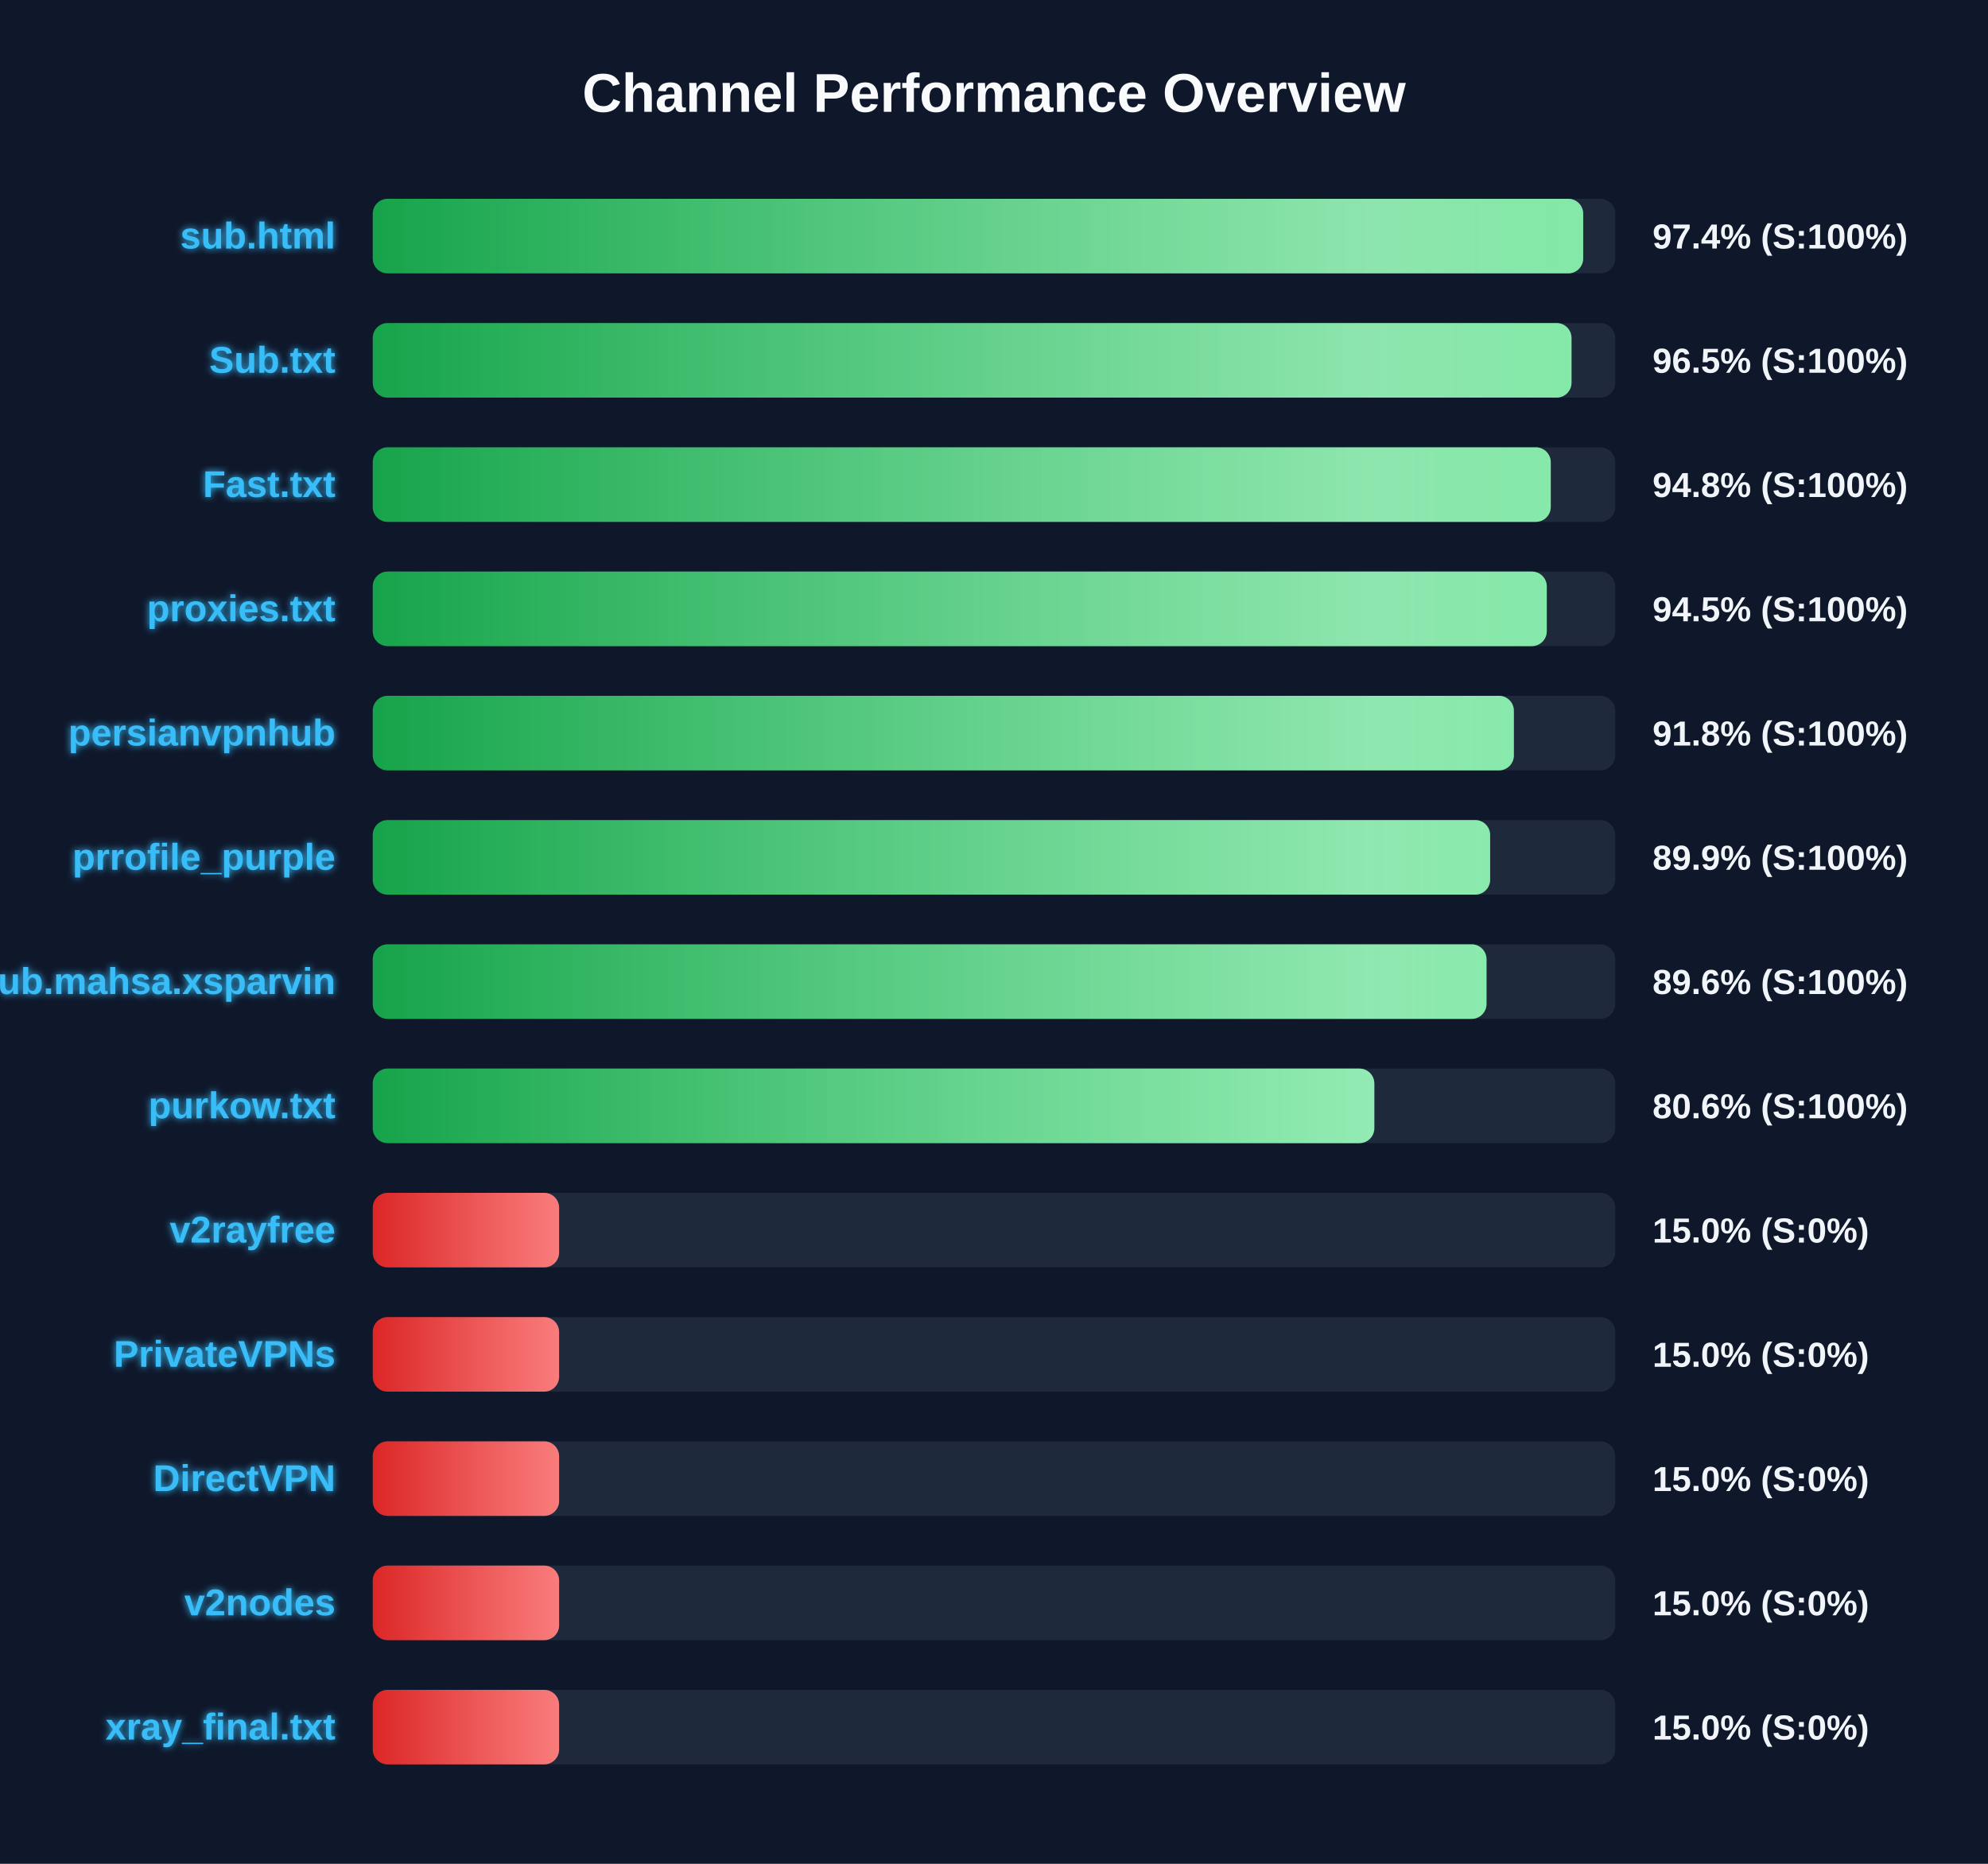
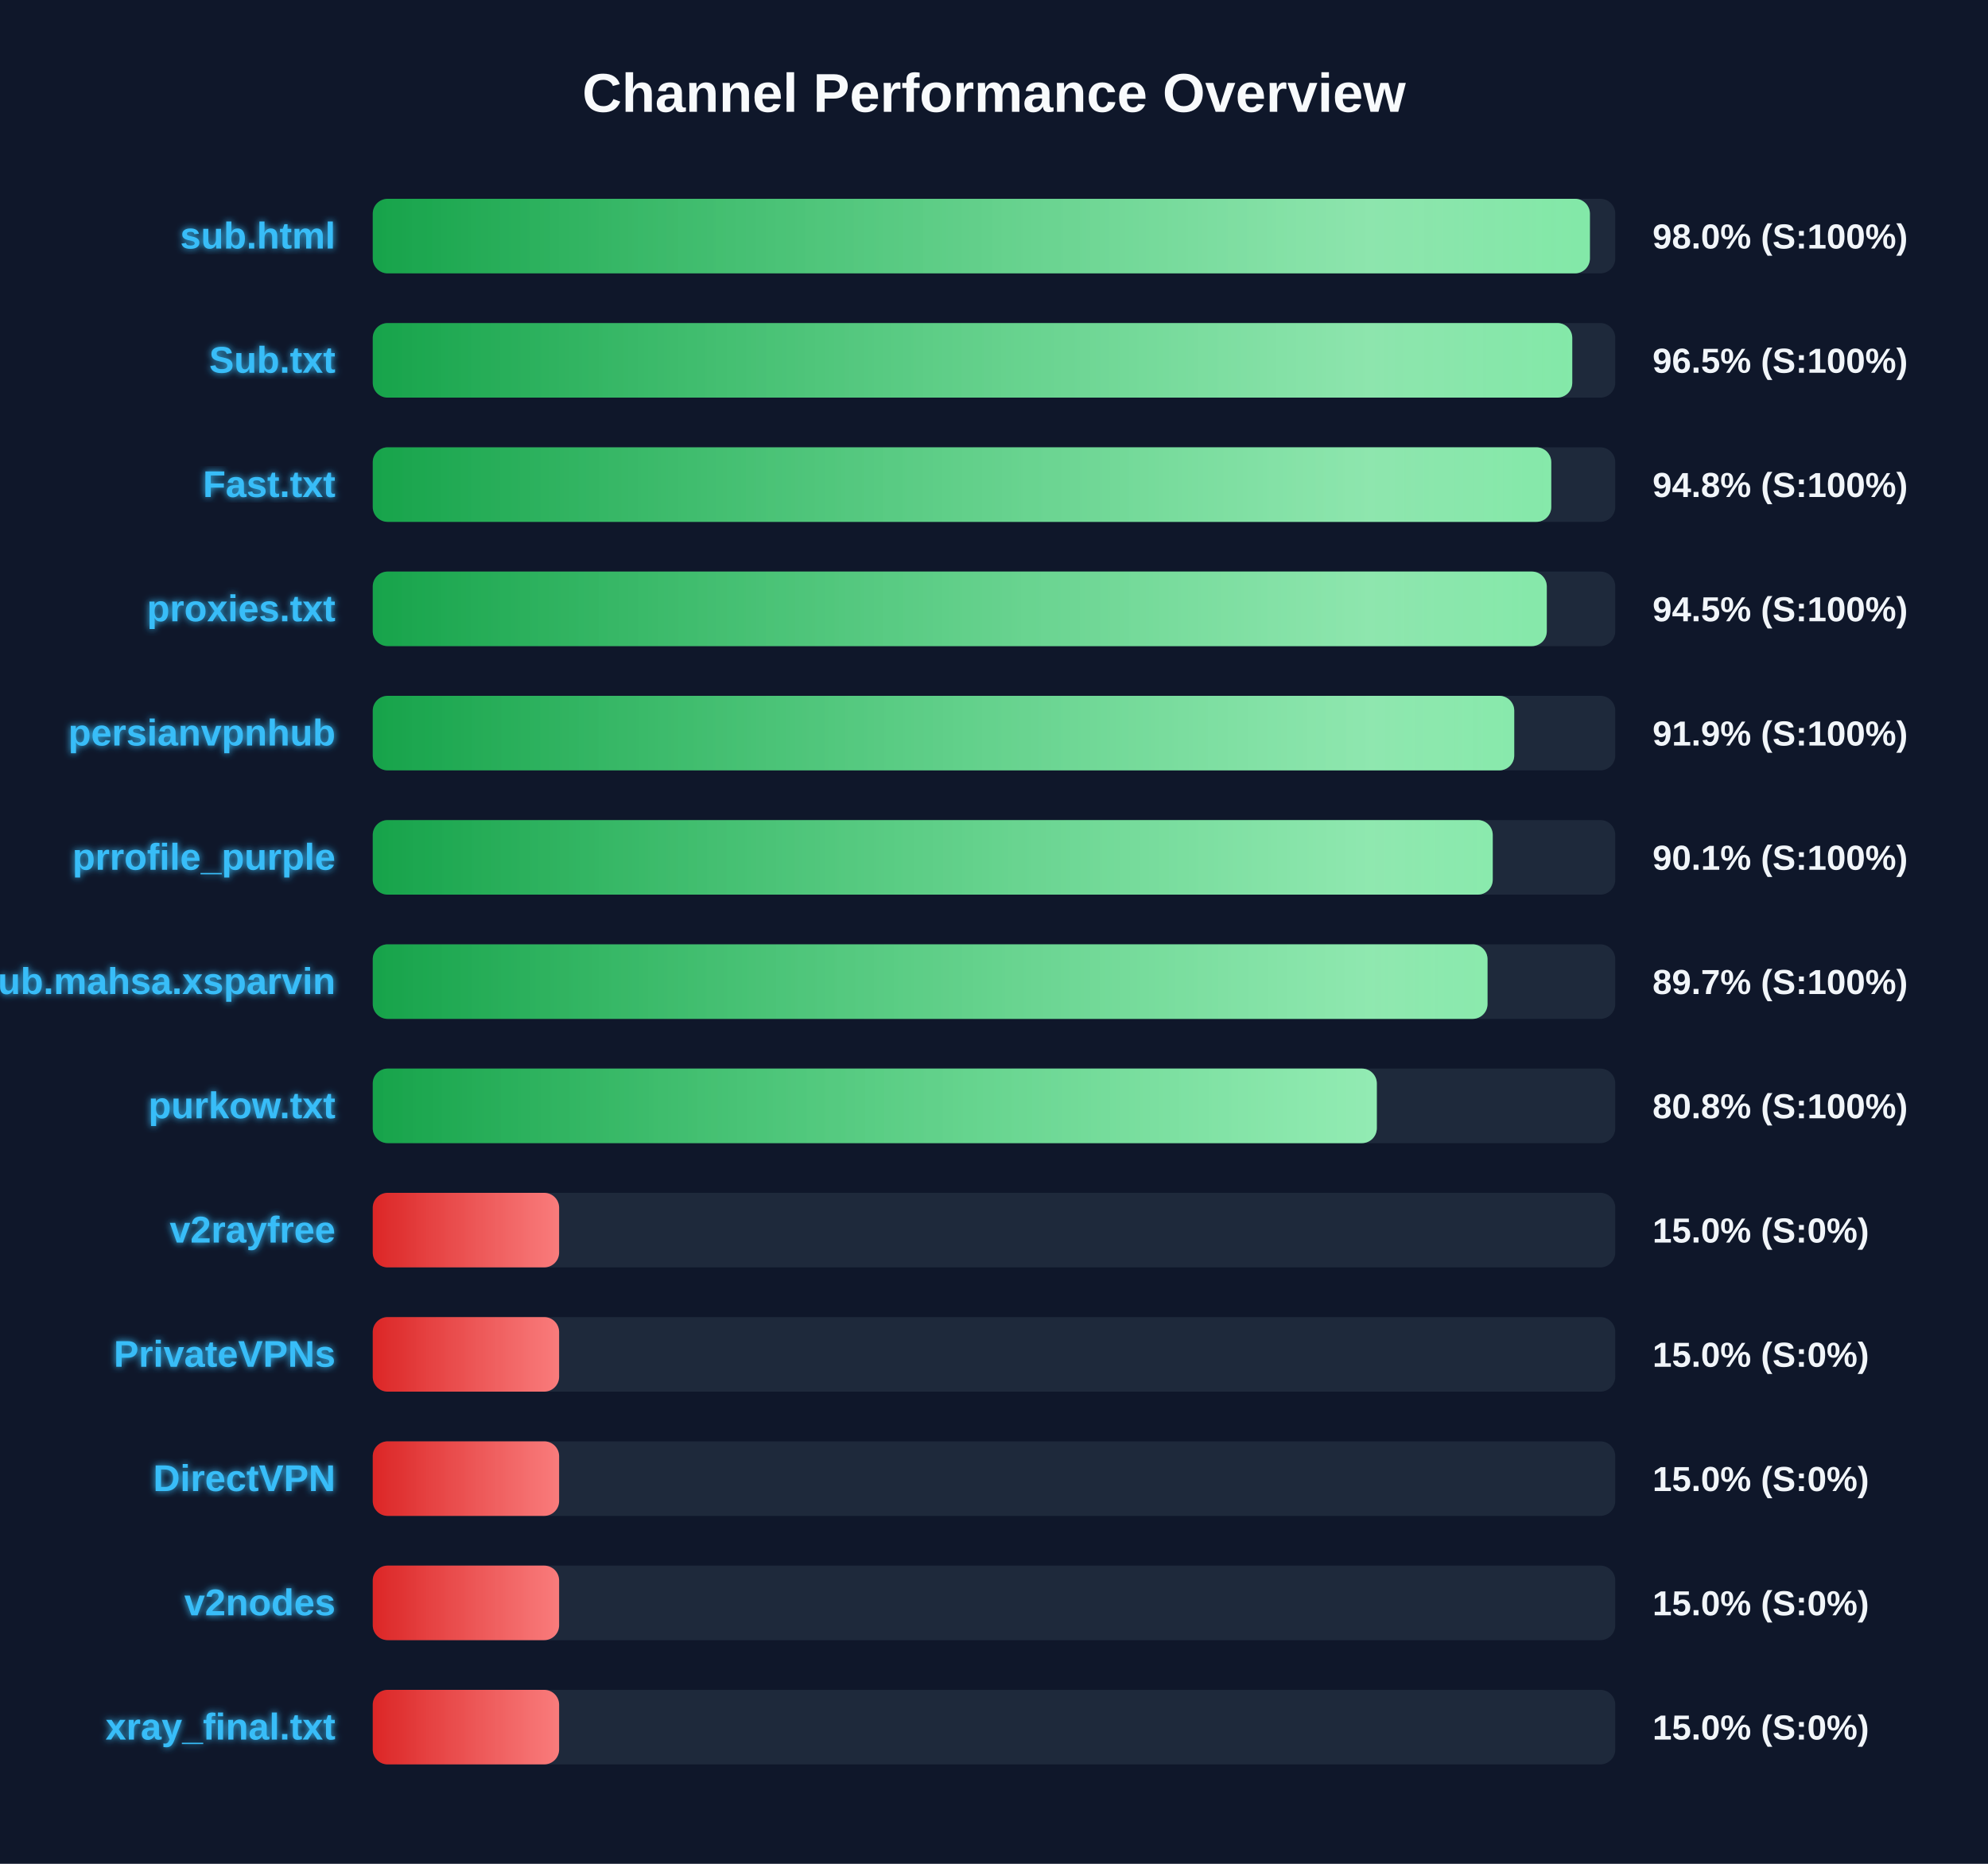
<svg xmlns="http://www.w3.org/2000/svg" width="800" height="750" version="1.1">
  <defs>
    <linearGradient id="grad-green" x1="0%" y1="0%" x2="100%" y2="0%">
      <stop offset="0%" stop-color="#16a34a" />
      <stop offset="100%" stop-color="#4ade80" />
    </linearGradient>
    <linearGradient id="grad-yellow" x1="0%" y1="0%" x2="100%" y2="0%">
      <stop offset="0%" stop-color="#ca8a04" />
      <stop offset="100%" stop-color="#fde047" />
    </linearGradient>
    <linearGradient id="grad-red" x1="0%" y1="0%" x2="100%" y2="0%">
      <stop offset="0%" stop-color="#dc2626" />
      <stop offset="100%" stop-color="#f87171" />
    </linearGradient>
    <linearGradient id="shimmer" x1="0%" y1="0%" x2="100%" y2="0%">
      <stop offset="0%" stop-color="rgba(255,255,255,0)" />
      <stop offset="50%" stop-color="rgba(255,255,255,0.4)" />
      <stop offset="100%" stop-color="rgba(255,255,255,0)" />
    </linearGradient>
    <filter id="glow" x="-20%" y="-20%" width="140%" height="140%">
      <feGaussianBlur stdDeviation="1.5" result="blur" />
      <feComposite in="SourceGraphic" in2="blur" operator="over" />
    </filter>
  </defs>
  <style>
        .bg-rect { fill: #0f172a; }
        .title { font: bold 22px 'Segoe UI', Arial, sans-serif; fill: #f8fafc; }
        .row { font: bold 15px 'Segoe UI', Arial, sans-serif; fill: #38bdf8; filter: url(#glow); }
        .score { font: bold 14px 'Segoe UI', Arial, sans-serif; fill: #f1f5f9; }
        @keyframes shimmer-anim {
            0% { transform: translateX(-100%); }
            100% { transform: translateX(200%); }
        }
        .shimmer-rect {
            animation: shimmer-anim 2.5s infinite linear;
        }
    </style>
  <rect width="100%" height="100%" class="bg-rect" />
  <text x="400" y="45" text-anchor="middle" class="title">Channel Performance Overview</text>
  <rect x="150" y="80" width="500" height="30" fill="#1e293b" rx="6" />
  <clipPath id="clip-0">
-     <rect x="150" y="80" width="487.1" height="30" rx="6" />
+     <rect x="150" y="80" width="489.8" height="30" rx="6" />
  </clipPath>
-   <rect x="150" y="80" width="487.1" height="30" fill="url(#grad-green)" rx="6" />
+   <rect x="150" y="80" width="489.8" height="30" fill="url(#grad-green)" rx="6" />
  <g clip-path="url(#clip-0)">
    <rect x="150" y="80" width="100%" height="30" fill="url(#shimmer)" class="shimmer-rect" />
  </g>
  <text x="135" y="100" text-anchor="end" class="row">sub.html</text>
-   <text x="665" y="100" text-anchor="start" class="score">97.4% (S:100%)</text>
+   <text x="665" y="100" text-anchor="start" class="score">98.0% (S:100%)</text>
  <rect x="150" y="130" width="500" height="30" fill="#1e293b" rx="6" />
  <clipPath id="clip-1">
-     <rect x="150" y="130" width="482.4" height="30" rx="6" />
+     <rect x="150" y="130" width="482.7" height="30" rx="6" />
  </clipPath>
-   <rect x="150" y="130" width="482.4" height="30" fill="url(#grad-green)" rx="6" />
+   <rect x="150" y="130" width="482.7" height="30" fill="url(#grad-green)" rx="6" />
  <g clip-path="url(#clip-1)">
    <rect x="150" y="130" width="100%" height="30" fill="url(#shimmer)" class="shimmer-rect" />
  </g>
  <text x="135" y="150" text-anchor="end" class="row">Sub.txt</text>
  <text x="665" y="150" text-anchor="start" class="score">96.5% (S:100%)</text>
  <rect x="150" y="180" width="500" height="30" fill="#1e293b" rx="6" />
  <clipPath id="clip-2">
-     <rect x="150" y="180" width="474.05" height="30" rx="6" />
+     <rect x="150" y="180" width="474.25" height="30" rx="6" />
  </clipPath>
-   <rect x="150" y="180" width="474.05" height="30" fill="url(#grad-green)" rx="6" />
+   <rect x="150" y="180" width="474.25" height="30" fill="url(#grad-green)" rx="6" />
  <g clip-path="url(#clip-2)">
    <rect x="150" y="180" width="100%" height="30" fill="url(#shimmer)" class="shimmer-rect" />
  </g>
  <text x="135" y="200" text-anchor="end" class="row">Fast.txt</text>
  <text x="665" y="200" text-anchor="start" class="score">94.8% (S:100%)</text>
  <rect x="150" y="230" width="500" height="30" fill="#1e293b" rx="6" />
  <clipPath id="clip-3">
    <rect x="150" y="230" width="472.45" height="30" rx="6" />
  </clipPath>
  <rect x="150" y="230" width="472.45" height="30" fill="url(#grad-green)" rx="6" />
  <g clip-path="url(#clip-3)">
    <rect x="150" y="230" width="100%" height="30" fill="url(#shimmer)" class="shimmer-rect" />
  </g>
  <text x="135" y="250" text-anchor="end" class="row">proxies.txt</text>
  <text x="665" y="250" text-anchor="start" class="score">94.5% (S:100%)</text>
  <rect x="150" y="280" width="500" height="30" fill="#1e293b" rx="6" />
  <clipPath id="clip-4">
-     <rect x="150" y="280" width="459.2" height="30" rx="6" />
+     <rect x="150" y="280" width="459.35" height="30" rx="6" />
  </clipPath>
-   <rect x="150" y="280" width="459.2" height="30" fill="url(#grad-green)" rx="6" />
+   <rect x="150" y="280" width="459.35" height="30" fill="url(#grad-green)" rx="6" />
  <g clip-path="url(#clip-4)">
    <rect x="150" y="280" width="100%" height="30" fill="url(#shimmer)" class="shimmer-rect" />
  </g>
  <text x="135" y="300" text-anchor="end" class="row">persianvpnhub</text>
-   <text x="665" y="300" text-anchor="start" class="score">91.8% (S:100%)</text>
+   <text x="665" y="300" text-anchor="start" class="score">91.9% (S:100%)</text>
  <rect x="150" y="330" width="500" height="30" fill="#1e293b" rx="6" />
  <clipPath id="clip-5">
-     <rect x="150" y="330" width="449.65" height="30" rx="6" />
+     <rect x="150" y="330" width="450.7" height="30" rx="6" />
  </clipPath>
-   <rect x="150" y="330" width="449.65" height="30" fill="url(#grad-green)" rx="6" />
+   <rect x="150" y="330" width="450.7" height="30" fill="url(#grad-green)" rx="6" />
  <g clip-path="url(#clip-5)">
    <rect x="150" y="330" width="100%" height="30" fill="url(#shimmer)" class="shimmer-rect" />
  </g>
  <text x="135" y="350" text-anchor="end" class="row">prrofile_purple</text>
-   <text x="665" y="350" text-anchor="start" class="score">89.9% (S:100%)</text>
+   <text x="665" y="350" text-anchor="start" class="score">90.1% (S:100%)</text>
  <rect x="150" y="380" width="500" height="30" fill="#1e293b" rx="6" />
  <clipPath id="clip-6">
-     <rect x="150" y="380" width="448.2" height="30" rx="6" />
+     <rect x="150" y="380" width="448.6" height="30" rx="6" />
  </clipPath>
-   <rect x="150" y="380" width="448.2" height="30" fill="url(#grad-green)" rx="6" />
+   <rect x="150" y="380" width="448.6" height="30" fill="url(#grad-green)" rx="6" />
  <g clip-path="url(#clip-6)">
    <rect x="150" y="380" width="100%" height="30" fill="url(#shimmer)" class="shimmer-rect" />
  </g>
  <text x="135" y="400" text-anchor="end" class="row">Sub.mahsa.xsparvin</text>
-   <text x="665" y="400" text-anchor="start" class="score">89.6% (S:100%)</text>
+   <text x="665" y="400" text-anchor="start" class="score">89.7% (S:100%)</text>
  <rect x="150" y="430" width="500" height="30" fill="#1e293b" rx="6" />
  <clipPath id="clip-7">
-     <rect x="150" y="430" width="403.05" height="30" rx="6" />
+     <rect x="150" y="430" width="404.05" height="30" rx="6" />
  </clipPath>
-   <rect x="150" y="430" width="403.05" height="30" fill="url(#grad-green)" rx="6" />
+   <rect x="150" y="430" width="404.05" height="30" fill="url(#grad-green)" rx="6" />
  <g clip-path="url(#clip-7)">
    <rect x="150" y="430" width="100%" height="30" fill="url(#shimmer)" class="shimmer-rect" />
  </g>
  <text x="135" y="450" text-anchor="end" class="row">purkow.txt</text>
-   <text x="665" y="450" text-anchor="start" class="score">80.6% (S:100%)</text>
+   <text x="665" y="450" text-anchor="start" class="score">80.8% (S:100%)</text>
  <rect x="150" y="480" width="500" height="30" fill="#1e293b" rx="6" />
  <clipPath id="clip-8">
    <rect x="150" y="480" width="75.0" height="30" rx="6" />
  </clipPath>
  <rect x="150" y="480" width="75.0" height="30" fill="url(#grad-red)" rx="6" />
  <g clip-path="url(#clip-8)">
    <rect x="150" y="480" width="100%" height="30" fill="url(#shimmer)" class="shimmer-rect" />
  </g>
  <text x="135" y="500" text-anchor="end" class="row">v2rayfree</text>
  <text x="665" y="500" text-anchor="start" class="score">15.0% (S:0%)</text>
  <rect x="150" y="530" width="500" height="30" fill="#1e293b" rx="6" />
  <clipPath id="clip-9">
    <rect x="150" y="530" width="75.0" height="30" rx="6" />
  </clipPath>
  <rect x="150" y="530" width="75.0" height="30" fill="url(#grad-red)" rx="6" />
  <g clip-path="url(#clip-9)">
    <rect x="150" y="530" width="100%" height="30" fill="url(#shimmer)" class="shimmer-rect" />
  </g>
  <text x="135" y="550" text-anchor="end" class="row">PrivateVPNs</text>
  <text x="665" y="550" text-anchor="start" class="score">15.0% (S:0%)</text>
  <rect x="150" y="580" width="500" height="30" fill="#1e293b" rx="6" />
  <clipPath id="clip-10">
    <rect x="150" y="580" width="75.0" height="30" rx="6" />
  </clipPath>
  <rect x="150" y="580" width="75.0" height="30" fill="url(#grad-red)" rx="6" />
  <g clip-path="url(#clip-10)">
    <rect x="150" y="580" width="100%" height="30" fill="url(#shimmer)" class="shimmer-rect" />
  </g>
  <text x="135" y="600" text-anchor="end" class="row">DirectVPN</text>
  <text x="665" y="600" text-anchor="start" class="score">15.0% (S:0%)</text>
  <rect x="150" y="630" width="500" height="30" fill="#1e293b" rx="6" />
  <clipPath id="clip-11">
    <rect x="150" y="630" width="75.0" height="30" rx="6" />
  </clipPath>
  <rect x="150" y="630" width="75.0" height="30" fill="url(#grad-red)" rx="6" />
  <g clip-path="url(#clip-11)">
    <rect x="150" y="630" width="100%" height="30" fill="url(#shimmer)" class="shimmer-rect" />
  </g>
  <text x="135" y="650" text-anchor="end" class="row">v2nodes</text>
  <text x="665" y="650" text-anchor="start" class="score">15.0% (S:0%)</text>
  <rect x="150" y="680" width="500" height="30" fill="#1e293b" rx="6" />
  <clipPath id="clip-12">
    <rect x="150" y="680" width="75.0" height="30" rx="6" />
  </clipPath>
  <rect x="150" y="680" width="75.0" height="30" fill="url(#grad-red)" rx="6" />
  <g clip-path="url(#clip-12)">
    <rect x="150" y="680" width="100%" height="30" fill="url(#shimmer)" class="shimmer-rect" />
  </g>
  <text x="135" y="700" text-anchor="end" class="row">xray_final.txt</text>
  <text x="665" y="700" text-anchor="start" class="score">15.0% (S:0%)</text>
</svg>
